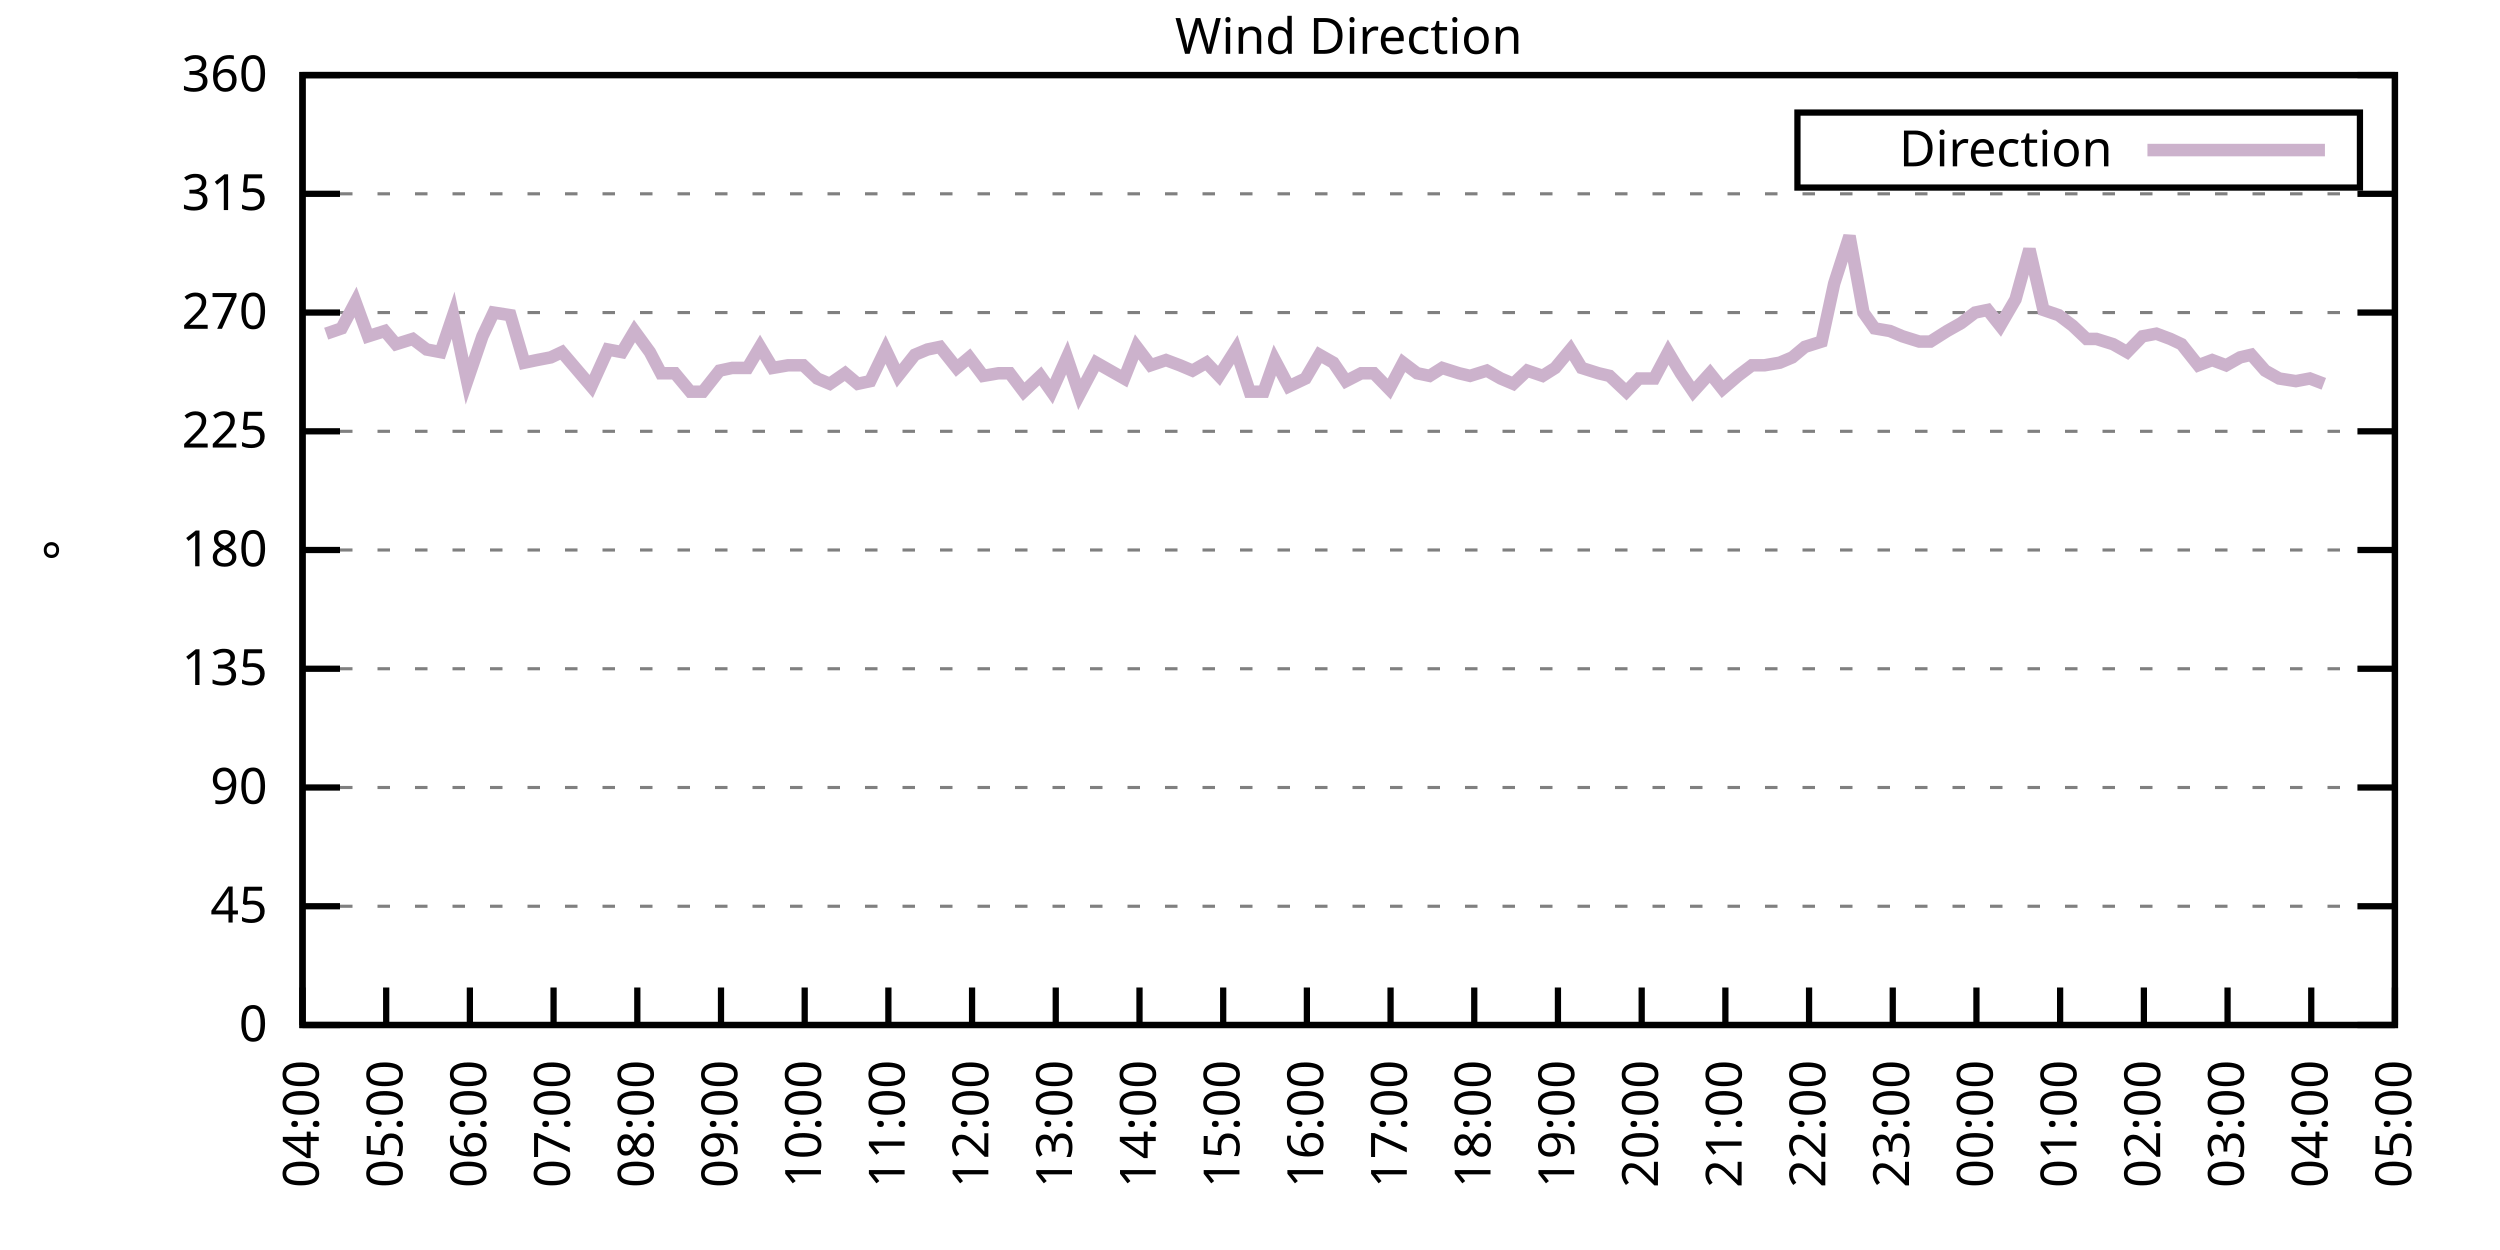
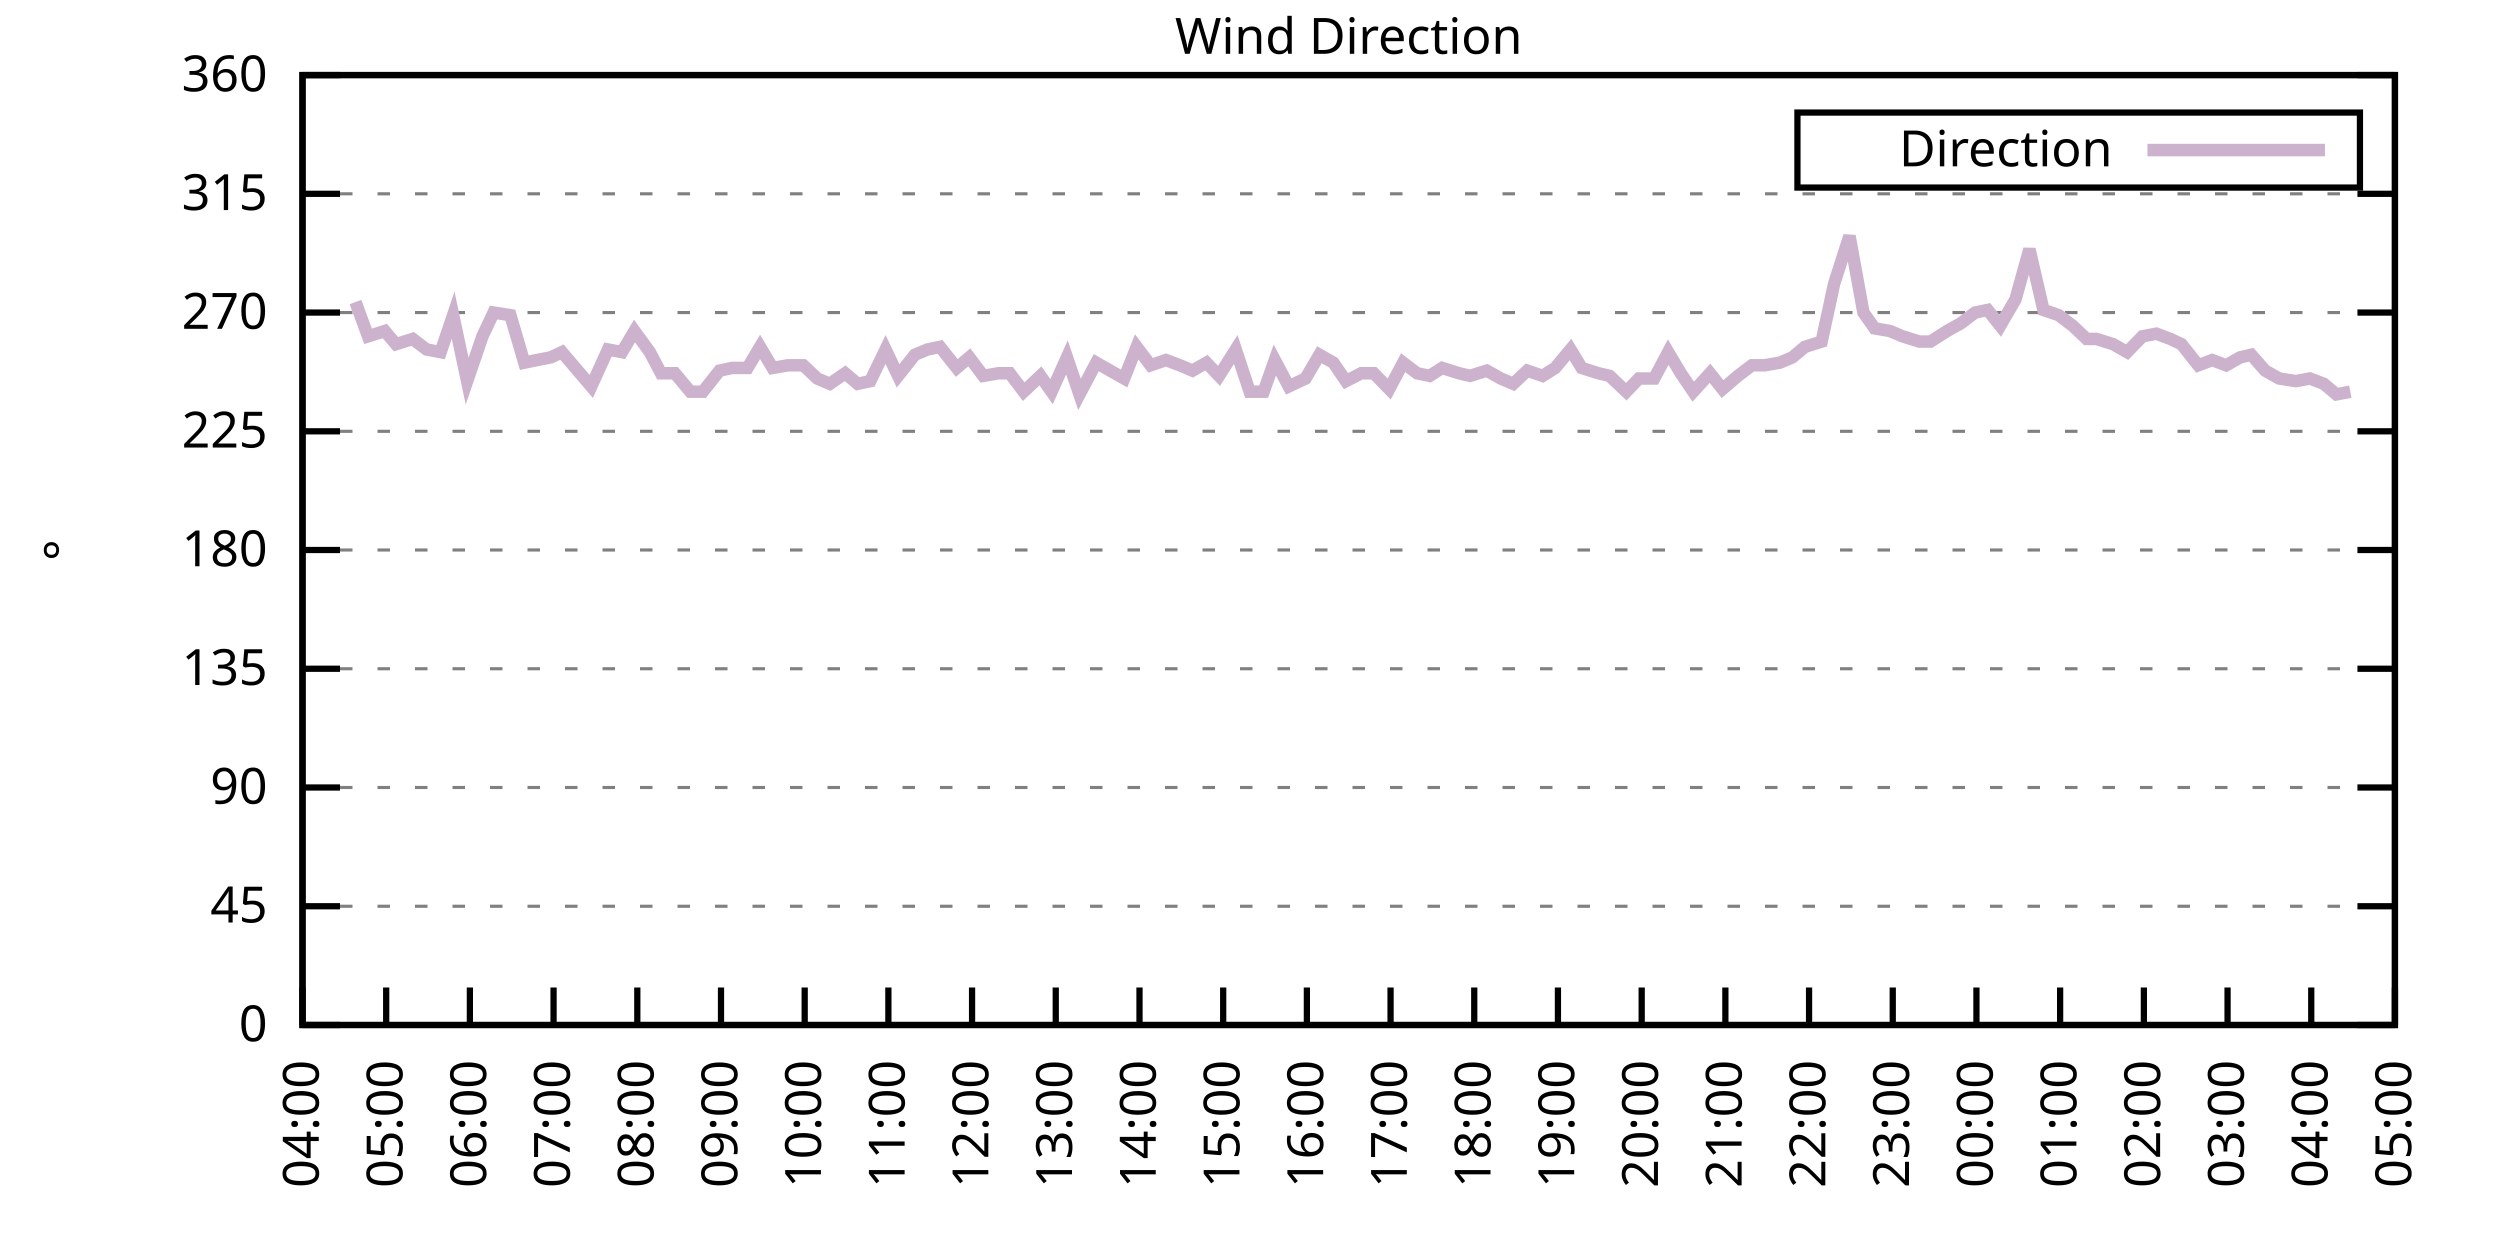
<svg xmlns="http://www.w3.org/2000/svg" xmlns:xlink="http://www.w3.org/1999/xlink" width="400" height="200" viewBox="0 0 400 200">
  <g id="gnuplot_canvas">
    <rect x="0" y="0" width="400" height="200" fill="none" />
    <defs>
      <circle id="gpDot" r="0.5" stroke-width="0.5" stroke="currentColor" />
      <path id="gpPt0" stroke-width="0.333" stroke="currentColor" d="M-1,0 h2 M0,-1 v2" />
      <path id="gpPt1" stroke-width="0.333" stroke="currentColor" d="M-1,-1 L1,1 M1,-1 L-1,1" />
      <path id="gpPt2" stroke-width="0.333" stroke="currentColor" d="M-1,0 L1,0 M0,-1 L0,1 M-1,-1 L1,1 M-1,1 L1,-1" />
      <rect id="gpPt3" stroke-width="0.333" stroke="currentColor" x="-1" y="-1" width="2" height="2" />
      <rect id="gpPt4" stroke-width="0.333" stroke="currentColor" fill="currentColor" x="-1" y="-1" width="2" height="2" />
      <circle id="gpPt5" stroke-width="0.333" stroke="currentColor" cx="0" cy="0" r="1" />
      <use xlink:href="#gpPt5" id="gpPt6" fill="currentColor" stroke="none" />
      <path id="gpPt7" stroke-width="0.333" stroke="currentColor" d="M0,-1.33 L-1.33,0.67 L1.33,0.67 z" />
      <use xlink:href="#gpPt7" id="gpPt8" fill="currentColor" stroke="none" />
      <use xlink:href="#gpPt7" id="gpPt9" stroke="currentColor" transform="rotate(180)" />
      <use xlink:href="#gpPt9" id="gpPt10" fill="currentColor" stroke="none" />
      <use xlink:href="#gpPt3" id="gpPt11" stroke="currentColor" transform="rotate(45)" />
      <use xlink:href="#gpPt11" id="gpPt12" fill="currentColor" stroke="none" />
      <path id="gpPt13" stroke-width="0.333" stroke="currentColor" d="M0,1.330 L1.265,0.411 L0.782,-1.067 L-0.782,-1.076 L-1.265,0.411 z" />
      <use xlink:href="#gpPt13" id="gpPt14" fill="currentColor" stroke="none" />
      <filter id="textbox" filterUnits="objectBoundingBox" x="0" y="0" height="1" width="1">
        <feFlood flood-color="white" flood-opacity="1" result="bgnd" />
        <feComposite in="SourceGraphic" in2="bgnd" operator="atop" />
      </filter>
      <filter id="greybox" filterUnits="objectBoundingBox" x="0" y="0" height="1" width="1">
        <feFlood flood-color="lightgrey" flood-opacity="1" result="grey" />
        <feComposite in="SourceGraphic" in2="grey" operator="atop" />
      </filter>
    </defs>
    <g fill="none" color="white" stroke="currentColor" stroke-width="1.00" stroke-linecap="butt" stroke-linejoin="miter">
</g>
    <g fill="none" color="black" stroke="currentColor" stroke-width="1.00" stroke-linecap="butt" stroke-linejoin="miter">
      <g stroke="none" shape-rendering="crispEdges">
        <polygon fill="rgb(255, 255, 255)" points="48.40,164.00 383.18,164.00 383.18,12.02 48.40,12.02 " />
      </g>
    </g>
    <g fill="none" color="black" stroke="currentColor" stroke-width="1.00" stroke-linecap="butt" stroke-linejoin="miter">
</g>
    <g fill="none" color="black" stroke="black" stroke-width="0.50" stroke-linecap="butt" stroke-linejoin="miter">
</g>
    <g fill="none" color="gray" stroke="currentColor" stroke-width="0.50" stroke-linecap="butt" stroke-linejoin="miter">
      <path stroke="gray" stroke-dasharray="2,4" class="gridline" d="M48.40,164.00 L383.19,164.00  " />
    </g>
    <g fill="none" color="gray" stroke="gray" stroke-width="1.00" stroke-linecap="butt" stroke-linejoin="miter">
</g>
    <g fill="none" color="black" stroke="currentColor" stroke-width="1.00" stroke-linecap="butt" stroke-linejoin="miter">
      <path stroke="black" d="M48.40,164.00 L54.40,164.00 M383.19,164.00 L377.19,164.00  " />
      <g transform="translate(42.80,166.60)" stroke="none" fill="black" font-family="Sans" font-size="8.00" text-anchor="end">
        <text>
          <tspan font-family="Sans"> 0</tspan>
        </text>
      </g>
    </g>
    <g fill="none" color="black" stroke="currentColor" stroke-width="1.00" stroke-linecap="butt" stroke-linejoin="miter">
</g>
    <g fill="none" color="black" stroke="black" stroke-width="0.50" stroke-linecap="butt" stroke-linejoin="miter">
</g>
    <g fill="none" color="gray" stroke="currentColor" stroke-width="0.50" stroke-linecap="butt" stroke-linejoin="miter">
      <path stroke="gray" stroke-dasharray="2,4" class="gridline" d="M48.40,145.00 L383.19,145.00  " />
    </g>
    <g fill="none" color="gray" stroke="gray" stroke-width="1.00" stroke-linecap="butt" stroke-linejoin="miter">
</g>
    <g fill="none" color="black" stroke="currentColor" stroke-width="1.00" stroke-linecap="butt" stroke-linejoin="miter">
      <path stroke="black" d="M48.40,145.00 L54.40,145.00 M383.19,145.00 L377.19,145.00  " />
      <g transform="translate(42.80,147.60)" stroke="none" fill="black" font-family="Sans" font-size="8.00" text-anchor="end">
        <text>
          <tspan font-family="Sans"> 45</tspan>
        </text>
      </g>
    </g>
    <g fill="none" color="black" stroke="currentColor" stroke-width="1.00" stroke-linecap="butt" stroke-linejoin="miter">
</g>
    <g fill="none" color="black" stroke="black" stroke-width="0.50" stroke-linecap="butt" stroke-linejoin="miter">
</g>
    <g fill="none" color="gray" stroke="currentColor" stroke-width="0.50" stroke-linecap="butt" stroke-linejoin="miter">
      <path stroke="gray" stroke-dasharray="2,4" class="gridline" d="M48.40,126.00 L383.19,126.00  " />
    </g>
    <g fill="none" color="gray" stroke="gray" stroke-width="1.00" stroke-linecap="butt" stroke-linejoin="miter">
</g>
    <g fill="none" color="black" stroke="currentColor" stroke-width="1.00" stroke-linecap="butt" stroke-linejoin="miter">
      <path stroke="black" d="M48.40,126.00 L54.40,126.00 M383.19,126.00 L377.19,126.00  " />
      <g transform="translate(42.80,128.60)" stroke="none" fill="black" font-family="Sans" font-size="8.00" text-anchor="end">
        <text>
          <tspan font-family="Sans"> 90</tspan>
        </text>
      </g>
    </g>
    <g fill="none" color="black" stroke="currentColor" stroke-width="1.00" stroke-linecap="butt" stroke-linejoin="miter">
</g>
    <g fill="none" color="black" stroke="black" stroke-width="0.50" stroke-linecap="butt" stroke-linejoin="miter">
</g>
    <g fill="none" color="gray" stroke="currentColor" stroke-width="0.50" stroke-linecap="butt" stroke-linejoin="miter">
      <path stroke="gray" stroke-dasharray="2,4" class="gridline" d="M48.40,107.00 L383.19,107.00  " />
    </g>
    <g fill="none" color="gray" stroke="gray" stroke-width="1.00" stroke-linecap="butt" stroke-linejoin="miter">
</g>
    <g fill="none" color="black" stroke="currentColor" stroke-width="1.00" stroke-linecap="butt" stroke-linejoin="miter">
      <path stroke="black" d="M48.40,107.00 L54.40,107.00 M383.19,107.00 L377.19,107.00  " />
      <g transform="translate(42.80,109.60)" stroke="none" fill="black" font-family="Sans" font-size="8.00" text-anchor="end">
        <text>
          <tspan font-family="Sans"> 135</tspan>
        </text>
      </g>
    </g>
    <g fill="none" color="black" stroke="currentColor" stroke-width="1.00" stroke-linecap="butt" stroke-linejoin="miter">
</g>
    <g fill="none" color="black" stroke="black" stroke-width="0.50" stroke-linecap="butt" stroke-linejoin="miter">
</g>
    <g fill="none" color="gray" stroke="currentColor" stroke-width="0.50" stroke-linecap="butt" stroke-linejoin="miter">
      <path stroke="gray" stroke-dasharray="2,4" class="gridline" d="M48.40,88.00 L383.19,88.00  " />
    </g>
    <g fill="none" color="gray" stroke="gray" stroke-width="1.00" stroke-linecap="butt" stroke-linejoin="miter">
</g>
    <g fill="none" color="black" stroke="currentColor" stroke-width="1.00" stroke-linecap="butt" stroke-linejoin="miter">
      <path stroke="black" d="M48.40,88.00 L54.40,88.00 M383.19,88.00 L377.19,88.00  " />
      <g transform="translate(42.80,90.60)" stroke="none" fill="black" font-family="Sans" font-size="8.00" text-anchor="end">
        <text>
          <tspan font-family="Sans"> 180</tspan>
        </text>
      </g>
    </g>
    <g fill="none" color="black" stroke="currentColor" stroke-width="1.00" stroke-linecap="butt" stroke-linejoin="miter">
</g>
    <g fill="none" color="black" stroke="black" stroke-width="0.50" stroke-linecap="butt" stroke-linejoin="miter">
</g>
    <g fill="none" color="gray" stroke="currentColor" stroke-width="0.50" stroke-linecap="butt" stroke-linejoin="miter">
      <path stroke="gray" stroke-dasharray="2,4" class="gridline" d="M48.40,69.01 L383.19,69.01  " />
    </g>
    <g fill="none" color="gray" stroke="gray" stroke-width="1.00" stroke-linecap="butt" stroke-linejoin="miter">
</g>
    <g fill="none" color="black" stroke="currentColor" stroke-width="1.00" stroke-linecap="butt" stroke-linejoin="miter">
      <path stroke="black" d="M48.40,69.01 L54.40,69.01 M383.19,69.01 L377.19,69.01  " />
      <g transform="translate(42.80,71.61)" stroke="none" fill="black" font-family="Sans" font-size="8.00" text-anchor="end">
        <text>
          <tspan font-family="Sans"> 225</tspan>
        </text>
      </g>
    </g>
    <g fill="none" color="black" stroke="currentColor" stroke-width="1.00" stroke-linecap="butt" stroke-linejoin="miter">
</g>
    <g fill="none" color="black" stroke="black" stroke-width="0.50" stroke-linecap="butt" stroke-linejoin="miter">
</g>
    <g fill="none" color="gray" stroke="currentColor" stroke-width="0.50" stroke-linecap="butt" stroke-linejoin="miter">
      <path stroke="gray" stroke-dasharray="2,4" class="gridline" d="M48.40,50.01 L383.19,50.01  " />
    </g>
    <g fill="none" color="gray" stroke="gray" stroke-width="1.00" stroke-linecap="butt" stroke-linejoin="miter">
</g>
    <g fill="none" color="black" stroke="currentColor" stroke-width="1.00" stroke-linecap="butt" stroke-linejoin="miter">
      <path stroke="black" d="M48.40,50.01 L54.40,50.01 M383.19,50.01 L377.19,50.01  " />
      <g transform="translate(42.80,52.61)" stroke="none" fill="black" font-family="Sans" font-size="8.00" text-anchor="end">
        <text>
          <tspan font-family="Sans"> 270</tspan>
        </text>
      </g>
    </g>
    <g fill="none" color="black" stroke="currentColor" stroke-width="1.00" stroke-linecap="butt" stroke-linejoin="miter">
</g>
    <g fill="none" color="black" stroke="black" stroke-width="0.50" stroke-linecap="butt" stroke-linejoin="miter">
</g>
    <g fill="none" color="gray" stroke="currentColor" stroke-width="0.50" stroke-linecap="butt" stroke-linejoin="miter">
      <path stroke="gray" stroke-dasharray="2,4" class="gridline" d="M48.40,31.01 L383.19,31.01  " />
    </g>
    <g fill="none" color="gray" stroke="gray" stroke-width="1.00" stroke-linecap="butt" stroke-linejoin="miter">
</g>
    <g fill="none" color="black" stroke="currentColor" stroke-width="1.00" stroke-linecap="butt" stroke-linejoin="miter">
      <path stroke="black" d="M48.40,31.01 L54.40,31.01 M383.19,31.01 L377.19,31.01  " />
      <g transform="translate(42.80,33.61)" stroke="none" fill="black" font-family="Sans" font-size="8.00" text-anchor="end">
        <text>
          <tspan font-family="Sans"> 315</tspan>
        </text>
      </g>
    </g>
    <g fill="none" color="black" stroke="currentColor" stroke-width="1.00" stroke-linecap="butt" stroke-linejoin="miter">
</g>
    <g fill="none" color="black" stroke="black" stroke-width="0.50" stroke-linecap="butt" stroke-linejoin="miter">
</g>
    <g fill="none" color="gray" stroke="currentColor" stroke-width="0.50" stroke-linecap="butt" stroke-linejoin="miter">
      <path stroke="gray" stroke-dasharray="2,4" class="gridline" d="M48.40,12.01 L383.19,12.01  " />
    </g>
    <g fill="none" color="gray" stroke="gray" stroke-width="1.00" stroke-linecap="butt" stroke-linejoin="miter">
</g>
    <g fill="none" color="black" stroke="currentColor" stroke-width="1.00" stroke-linecap="butt" stroke-linejoin="miter">
      <path stroke="black" d="M48.40,12.01 L54.40,12.01 M383.19,12.01 L377.19,12.01  " />
      <g transform="translate(42.80,14.61)" stroke="none" fill="black" font-family="Sans" font-size="8.00" text-anchor="end">
        <text>
          <tspan font-family="Sans"> 360</tspan>
        </text>
      </g>
    </g>
    <g fill="none" color="black" stroke="currentColor" stroke-width="1.00" stroke-linecap="butt" stroke-linejoin="miter">
      <path stroke="black" d="M48.40,164.00 L48.40,158.00  " />
      <g transform="translate(51.00,169.60) rotate(270.00)" stroke="none" fill="black" font-family="Sans" font-size="8.00" text-anchor="end">
        <text>
          <tspan font-family="Sans">04:00</tspan>
        </text>
      </g>
    </g>
    <g fill="none" color="black" stroke="currentColor" stroke-width="1.00" stroke-linecap="butt" stroke-linejoin="miter">
      <path stroke="black" d="M61.79,164.00 L61.79,158.00  " />
      <g transform="translate(64.39,169.60) rotate(270.00)" stroke="none" fill="black" font-family="Sans" font-size="8.00" text-anchor="end">
        <text>
          <tspan font-family="Sans">05:00</tspan>
        </text>
      </g>
    </g>
    <g fill="none" color="black" stroke="currentColor" stroke-width="1.00" stroke-linecap="butt" stroke-linejoin="miter">
      <path stroke="black" d="M75.18,164.00 L75.18,158.00  " />
      <g transform="translate(77.78,169.60) rotate(270.00)" stroke="none" fill="black" font-family="Sans" font-size="8.00" text-anchor="end">
        <text>
          <tspan font-family="Sans">06:00</tspan>
        </text>
      </g>
    </g>
    <g fill="none" color="black" stroke="currentColor" stroke-width="1.00" stroke-linecap="butt" stroke-linejoin="miter">
      <path stroke="black" d="M88.57,164.00 L88.57,158.00  " />
      <g transform="translate(91.17,169.60) rotate(270.00)" stroke="none" fill="black" font-family="Sans" font-size="8.00" text-anchor="end">
        <text>
          <tspan font-family="Sans">07:00</tspan>
        </text>
      </g>
    </g>
    <g fill="none" color="black" stroke="currentColor" stroke-width="1.00" stroke-linecap="butt" stroke-linejoin="miter">
      <path stroke="black" d="M101.97,164.00 L101.97,158.00  " />
      <g transform="translate(104.57,169.60) rotate(270.00)" stroke="none" fill="black" font-family="Sans" font-size="8.00" text-anchor="end">
        <text>
          <tspan font-family="Sans">08:00</tspan>
        </text>
      </g>
    </g>
    <g fill="none" color="black" stroke="currentColor" stroke-width="1.00" stroke-linecap="butt" stroke-linejoin="miter">
      <path stroke="black" d="M115.36,164.00 L115.36,158.00  " />
      <g transform="translate(117.96,169.60) rotate(270.00)" stroke="none" fill="black" font-family="Sans" font-size="8.00" text-anchor="end">
        <text>
          <tspan font-family="Sans">09:00</tspan>
        </text>
      </g>
    </g>
    <g fill="none" color="black" stroke="currentColor" stroke-width="1.00" stroke-linecap="butt" stroke-linejoin="miter">
      <path stroke="black" d="M128.75,164.00 L128.75,158.00  " />
      <g transform="translate(131.35,169.60) rotate(270.00)" stroke="none" fill="black" font-family="Sans" font-size="8.00" text-anchor="end">
        <text>
          <tspan font-family="Sans">10:00</tspan>
        </text>
      </g>
    </g>
    <g fill="none" color="black" stroke="currentColor" stroke-width="1.00" stroke-linecap="butt" stroke-linejoin="miter">
      <path stroke="black" d="M142.14,164.00 L142.14,158.00  " />
      <g transform="translate(144.74,169.60) rotate(270.00)" stroke="none" fill="black" font-family="Sans" font-size="8.00" text-anchor="end">
        <text>
          <tspan font-family="Sans">11:00</tspan>
        </text>
      </g>
    </g>
    <g fill="none" color="black" stroke="currentColor" stroke-width="1.00" stroke-linecap="butt" stroke-linejoin="miter">
      <path stroke="black" d="M155.53,164.00 L155.53,158.00  " />
      <g transform="translate(158.13,169.60) rotate(270.00)" stroke="none" fill="black" font-family="Sans" font-size="8.00" text-anchor="end">
        <text>
          <tspan font-family="Sans">12:00</tspan>
        </text>
      </g>
    </g>
    <g fill="none" color="black" stroke="currentColor" stroke-width="1.00" stroke-linecap="butt" stroke-linejoin="miter">
      <path stroke="black" d="M168.92,164.00 L168.92,158.00  " />
      <g transform="translate(171.52,169.60) rotate(270.00)" stroke="none" fill="black" font-family="Sans" font-size="8.00" text-anchor="end">
        <text>
          <tspan font-family="Sans">13:00</tspan>
        </text>
      </g>
    </g>
    <g fill="none" color="black" stroke="currentColor" stroke-width="1.00" stroke-linecap="butt" stroke-linejoin="miter">
      <path stroke="black" d="M182.32,164.00 L182.32,158.00  " />
      <g transform="translate(184.92,169.60) rotate(270.00)" stroke="none" fill="black" font-family="Sans" font-size="8.00" text-anchor="end">
        <text>
          <tspan font-family="Sans">14:00</tspan>
        </text>
      </g>
    </g>
    <g fill="none" color="black" stroke="currentColor" stroke-width="1.00" stroke-linecap="butt" stroke-linejoin="miter">
      <path stroke="black" d="M195.71,164.00 L195.71,158.00  " />
      <g transform="translate(198.31,169.60) rotate(270.00)" stroke="none" fill="black" font-family="Sans" font-size="8.00" text-anchor="end">
        <text>
          <tspan font-family="Sans">15:00</tspan>
        </text>
      </g>
    </g>
    <g fill="none" color="black" stroke="currentColor" stroke-width="1.00" stroke-linecap="butt" stroke-linejoin="miter">
      <path stroke="black" d="M209.10,164.00 L209.10,158.00  " />
      <g transform="translate(211.70,169.60) rotate(270.00)" stroke="none" fill="black" font-family="Sans" font-size="8.00" text-anchor="end">
        <text>
          <tspan font-family="Sans">16:00</tspan>
        </text>
      </g>
    </g>
    <g fill="none" color="black" stroke="currentColor" stroke-width="1.00" stroke-linecap="butt" stroke-linejoin="miter">
      <path stroke="black" d="M222.49,164.00 L222.49,158.00  " />
      <g transform="translate(225.09,169.60) rotate(270.00)" stroke="none" fill="black" font-family="Sans" font-size="8.00" text-anchor="end">
        <text>
          <tspan font-family="Sans">17:00</tspan>
        </text>
      </g>
    </g>
    <g fill="none" color="black" stroke="currentColor" stroke-width="1.00" stroke-linecap="butt" stroke-linejoin="miter">
      <path stroke="black" d="M235.88,164.00 L235.88,158.00  " />
      <g transform="translate(238.48,169.60) rotate(270.00)" stroke="none" fill="black" font-family="Sans" font-size="8.00" text-anchor="end">
        <text>
          <tspan font-family="Sans">18:00</tspan>
        </text>
      </g>
    </g>
    <g fill="none" color="black" stroke="currentColor" stroke-width="1.00" stroke-linecap="butt" stroke-linejoin="miter">
      <path stroke="black" d="M249.27,164.00 L249.27,158.00  " />
      <g transform="translate(251.87,169.60) rotate(270.00)" stroke="none" fill="black" font-family="Sans" font-size="8.00" text-anchor="end">
        <text>
          <tspan font-family="Sans">19:00</tspan>
        </text>
      </g>
    </g>
    <g fill="none" color="black" stroke="currentColor" stroke-width="1.00" stroke-linecap="butt" stroke-linejoin="miter">
      <path stroke="black" d="M262.67,164.00 L262.67,158.00  " />
      <g transform="translate(265.27,169.60) rotate(270.00)" stroke="none" fill="black" font-family="Sans" font-size="8.00" text-anchor="end">
        <text>
          <tspan font-family="Sans">20:00</tspan>
        </text>
      </g>
    </g>
    <g fill="none" color="black" stroke="currentColor" stroke-width="1.00" stroke-linecap="butt" stroke-linejoin="miter">
      <path stroke="black" d="M276.06,164.00 L276.06,158.00  " />
      <g transform="translate(278.66,169.60) rotate(270.00)" stroke="none" fill="black" font-family="Sans" font-size="8.00" text-anchor="end">
        <text>
          <tspan font-family="Sans">21:00</tspan>
        </text>
      </g>
    </g>
    <g fill="none" color="black" stroke="currentColor" stroke-width="1.00" stroke-linecap="butt" stroke-linejoin="miter">
      <path stroke="black" d="M289.45,164.00 L289.45,158.00  " />
      <g transform="translate(292.05,169.60) rotate(270.00)" stroke="none" fill="black" font-family="Sans" font-size="8.00" text-anchor="end">
        <text>
          <tspan font-family="Sans">22:00</tspan>
        </text>
      </g>
    </g>
    <g fill="none" color="black" stroke="currentColor" stroke-width="1.00" stroke-linecap="butt" stroke-linejoin="miter">
      <path stroke="black" d="M302.84,164.00 L302.84,158.00  " />
      <g transform="translate(305.44,169.60) rotate(270.00)" stroke="none" fill="black" font-family="Sans" font-size="8.00" text-anchor="end">
        <text>
          <tspan font-family="Sans">23:00</tspan>
        </text>
      </g>
    </g>
    <g fill="none" color="black" stroke="currentColor" stroke-width="1.00" stroke-linecap="butt" stroke-linejoin="miter">
      <path stroke="black" d="M316.23,164.00 L316.23,158.00  " />
      <g transform="translate(318.83,169.60) rotate(270.00)" stroke="none" fill="black" font-family="Sans" font-size="8.00" text-anchor="end">
        <text>
          <tspan font-family="Sans">00:00</tspan>
        </text>
      </g>
    </g>
    <g fill="none" color="black" stroke="currentColor" stroke-width="1.00" stroke-linecap="butt" stroke-linejoin="miter">
      <path stroke="black" d="M329.62,164.00 L329.62,158.00  " />
      <g transform="translate(332.22,169.60) rotate(270.00)" stroke="none" fill="black" font-family="Sans" font-size="8.00" text-anchor="end">
        <text>
          <tspan font-family="Sans">01:00</tspan>
        </text>
      </g>
    </g>
    <g fill="none" color="black" stroke="currentColor" stroke-width="1.00" stroke-linecap="butt" stroke-linejoin="miter">
      <path stroke="black" d="M343.02,164.00 L343.02,158.00  " />
      <g transform="translate(345.62,169.60) rotate(270.00)" stroke="none" fill="black" font-family="Sans" font-size="8.00" text-anchor="end">
        <text>
          <tspan font-family="Sans">02:00</tspan>
        </text>
      </g>
    </g>
    <g fill="none" color="black" stroke="currentColor" stroke-width="1.00" stroke-linecap="butt" stroke-linejoin="miter">
      <path stroke="black" d="M356.41,164.00 L356.41,158.00  " />
      <g transform="translate(359.01,169.60) rotate(270.00)" stroke="none" fill="black" font-family="Sans" font-size="8.00" text-anchor="end">
        <text>
          <tspan font-family="Sans">03:00</tspan>
        </text>
      </g>
    </g>
    <g fill="none" color="black" stroke="currentColor" stroke-width="1.00" stroke-linecap="butt" stroke-linejoin="miter">
      <path stroke="black" d="M369.80,164.00 L369.80,158.00  " />
      <g transform="translate(372.40,169.60) rotate(270.00)" stroke="none" fill="black" font-family="Sans" font-size="8.00" text-anchor="end">
        <text>
          <tspan font-family="Sans">04:00</tspan>
        </text>
      </g>
    </g>
    <g fill="none" color="black" stroke="currentColor" stroke-width="1.00" stroke-linecap="butt" stroke-linejoin="miter">
      <path stroke="black" d="M383.19,164.00 L383.19,158.00  " />
      <g transform="translate(385.79,169.60) rotate(270.00)" stroke="none" fill="black" font-family="Sans" font-size="8.00" text-anchor="end">
        <text>
          <tspan font-family="Sans">05:00</tspan>
        </text>
      </g>
    </g>
    <g fill="none" color="black" stroke="currentColor" stroke-width="1.00" stroke-linecap="butt" stroke-linejoin="miter">
</g>
    <g fill="none" color="black" stroke="currentColor" stroke-width="1.00" stroke-linecap="butt" stroke-linejoin="miter">
      <path stroke="black" d="M48.40,12.01 L48.40,164.00 L383.19,164.00 L383.19,12.01 L48.40,12.01 Z  " />
    </g>
    <g fill="none" color="black" stroke="currentColor" stroke-width="1.00" stroke-linecap="butt" stroke-linejoin="miter">
</g>
    <g fill="none" color="black" stroke="currentColor" stroke-width="1.00" stroke-linecap="butt" stroke-linejoin="miter">
      <path stroke="black" d="M287.59,30.01 L287.59,18.01 L377.59,18.01 L377.59,30.01 L287.59,30.01 Z  " />
    </g>
    <g id="Wind_direction_plot_1">
      <g fill="none" color="white" stroke="black" stroke-width="2.00" stroke-linecap="butt" stroke-linejoin="miter">
</g>
      <g fill="none" color="black" stroke="currentColor" stroke-width="2.00" stroke-linecap="butt" stroke-linejoin="miter">
        <g transform="translate(337.99,26.61)" stroke="none" fill="black" font-family="Sans" font-size="8.00" text-anchor="end">
          <text>
            <tspan font-family="Sans">Direction</tspan>
          </text>
        </g>
      </g>
      <g fill="none" color="black" stroke="currentColor" stroke-width="2.00" stroke-linecap="butt" stroke-linejoin="miter">
-         <path stroke="rgb(204, 178, 204)" d="M343.59,24.01 L371.99,24.01 M52.19,53.39 L54.65,52.54 L56.88,48.32 L58.89,53.81 L61.57,52.96 L63.35,55.07   L66.03,54.23 L68.26,55.92 L70.50,56.34 L72.50,50.43 L74.74,60.98 L77.19,53.81 L78.98,50.01 L81.66,50.43   L83.89,58.03 L85.90,57.61 L88.13,57.18 L89.91,56.34 L94.60,61.83 L97.28,55.92 L99.51,56.34 L101.52,52.96   L103.98,56.34 L105.76,59.72 L107.99,59.72 L110.45,62.67 L112.46,62.67 L115.13,59.30 L117.14,58.87 L119.60,58.87   L121.61,55.50 L123.62,58.87 L126.07,58.45 L128.53,58.45 L130.76,60.56 L132.77,61.41 L135.22,59.72 L137.23,61.41   L139.24,60.98 L141.69,55.92 L143.70,60.14 L146.38,56.76 L148.39,55.92 L150.40,55.50 L153.08,58.87 L155.09,57.18   L157.32,60.14 L159.77,59.72 L161.56,59.72 L163.79,62.67 L166.47,60.14 L168.25,62.67 L170.71,57.18 L172.72,63.10   L175.40,58.03 L177.63,59.30 L179.86,60.56 L181.87,55.50 L184.10,58.45 L186.56,57.61 L188.79,58.45 L190.80,59.30   L193.03,58.03 L195.04,60.14 L197.72,55.92 L199.95,62.67 L202.18,62.67 L203.97,57.61 L206.20,61.83 L208.88,60.56   L211.11,56.76 L213.34,58.03 L215.35,60.98 L217.80,59.72 L219.81,59.72 L222.27,62.25 L224.50,58.03 L226.73,59.72   L228.74,60.14 L230.75,58.87 L233.43,59.72 L235.21,60.14 L237.89,59.30 L240.12,60.56 L242.13,61.41 L244.36,59.30   L246.82,60.14 L248.83,58.87 L251.28,55.92 L253.07,58.87 L255.75,59.72 L257.53,60.14 L260.21,62.67 L262.22,60.56   L264.67,60.56 L266.91,56.34 L268.92,59.72 L270.92,62.67 L273.60,59.72 L275.61,62.25 L278.07,60.14 L280.30,58.45   L282.31,58.45 L284.76,58.03 L286.77,57.18 L288.78,55.50 L291.46,54.65 L293.47,45.36 L295.92,37.76 L298.15,50.01   L299.94,52.54 L302.39,52.96 L304.40,53.81 L307.08,54.65 L308.87,54.65 L311.54,52.96 L313.78,51.70 L316.01,50.01   L318.02,49.59 L320.03,52.12 L322.48,47.90 L324.71,39.87 L326.95,49.59 L329.40,50.43 L331.63,52.12 L333.86,54.23   L335.43,54.23 L338.10,55.07 L340.34,56.34 L342.79,53.81 L345.02,53.39 L347.26,54.23 L349.04,55.07 L351.72,58.45   L353.95,57.61 L356.18,58.45 L358.42,57.18 L360.20,56.76 L362.43,59.30 L364.66,60.56 L367.34,60.98 L369.58,60.56   L371.81,61.41  " />
+         <path stroke="rgb(204, 178, 204)" d="M343.59,24.01 L371.99,24.01 M56.88,48.32 L58.89,53.81 L61.57,52.96 L63.35,55.07 L66.03,54.23 L68.26,55.92   L70.50,56.34 L72.50,50.43 L74.74,60.98 L77.19,53.81 L78.98,50.01 L81.66,50.43 L83.89,58.03 L85.90,57.61   L88.13,57.18 L89.91,56.34 L94.60,61.83 L97.28,55.92 L99.51,56.34 L101.52,52.96 L103.98,56.34 L105.76,59.72   L107.99,59.72 L110.45,62.67 L112.46,62.67 L115.13,59.30 L117.14,58.87 L119.60,58.87 L121.61,55.50 L123.62,58.87   L126.07,58.45 L128.53,58.45 L130.76,60.56 L132.77,61.41 L135.22,59.72 L137.23,61.41 L139.24,60.98 L141.69,55.92   L143.70,60.14 L146.38,56.76 L148.39,55.92 L150.40,55.50 L153.08,58.87 L155.09,57.18 L157.32,60.14 L159.77,59.72   L161.56,59.72 L163.79,62.67 L166.47,60.14 L168.25,62.67 L170.71,57.18 L172.72,63.10 L175.40,58.03 L177.63,59.30   L179.86,60.56 L181.87,55.50 L184.10,58.45 L186.56,57.61 L188.79,58.45 L190.80,59.30 L193.03,58.03 L195.04,60.14   L197.72,55.92 L199.95,62.67 L202.18,62.67 L203.97,57.61 L206.20,61.83 L208.88,60.56 L211.11,56.76 L213.34,58.03   L215.35,60.98 L217.80,59.72 L219.81,59.72 L222.27,62.25 L224.50,58.03 L226.73,59.72 L228.74,60.14 L230.75,58.87   L233.43,59.72 L235.21,60.14 L237.89,59.30 L240.12,60.56 L242.13,61.41 L244.36,59.30 L246.82,60.14 L248.83,58.87   L251.28,55.92 L253.07,58.87 L255.75,59.72 L257.53,60.14 L260.21,62.67 L262.22,60.56 L264.67,60.56 L266.91,56.34   L268.92,59.72 L270.92,62.67 L273.60,59.72 L275.61,62.25 L278.07,60.14 L280.30,58.45 L282.31,58.45 L284.76,58.03   L286.77,57.18 L288.78,55.50 L291.46,54.65 L293.47,45.36 L295.92,37.76 L298.15,50.01 L299.94,52.54 L302.39,52.96   L304.40,53.81 L307.08,54.65 L308.87,54.65 L311.54,52.96 L313.78,51.70 L316.01,50.01 L318.02,49.59 L320.03,52.12   L322.48,47.90 L324.71,39.87 L326.95,49.59 L329.40,50.43 L331.63,52.12 L333.86,54.23 L335.43,54.23 L338.10,55.07   L340.34,56.34 L342.79,53.81 L345.02,53.39 L347.26,54.23 L349.04,55.07 L351.72,58.45 L353.95,57.61 L356.18,58.45   L358.42,57.18 L360.20,56.76 L362.43,59.30 L364.66,60.56 L367.34,60.98 L369.58,60.56 L371.81,61.41 L373.82,63.10   L376.05,62.67  " />
      </g>
    </g>
    <g fill="none" color="black" stroke="currentColor" stroke-width="2.00" stroke-linecap="butt" stroke-linejoin="miter">
</g>
    <g fill="none" color="black" stroke="black" stroke-width="1.00" stroke-linecap="butt" stroke-linejoin="miter">
</g>
    <g fill="none" color="black" stroke="currentColor" stroke-width="1.00" stroke-linecap="butt" stroke-linejoin="miter">
      <path stroke="black" d="M48.40,12.01 L48.40,164.00 L383.19,164.00 L383.19,12.01 L48.40,12.01 Z  " />
      <g transform="translate(12.80,88.01) rotate(270.00)" stroke="none" fill="black" font-family="Sans" font-size="8.00" text-anchor="middle">
        <text>
          <tspan font-family="Sans">°</tspan>
        </text>
      </g>
    </g>
    <g fill="none" color="black" stroke="currentColor" stroke-width="1.00" stroke-linecap="butt" stroke-linejoin="miter">
</g>
    <g fill="none" color="black" stroke="currentColor" stroke-width="1.00" stroke-linecap="butt" stroke-linejoin="miter">
      <g transform="translate(215.79,8.61)" stroke="none" fill="black" font-family="Sans" font-size="8.00" text-anchor="middle">
        <text>
          <tspan font-family="Sans">Wind Direction</tspan>
        </text>
      </g>
    </g>
    <g fill="none" color="black" stroke="currentColor" stroke-width="1.00" stroke-linecap="butt" stroke-linejoin="miter">
</g>
  </g>
</svg>
